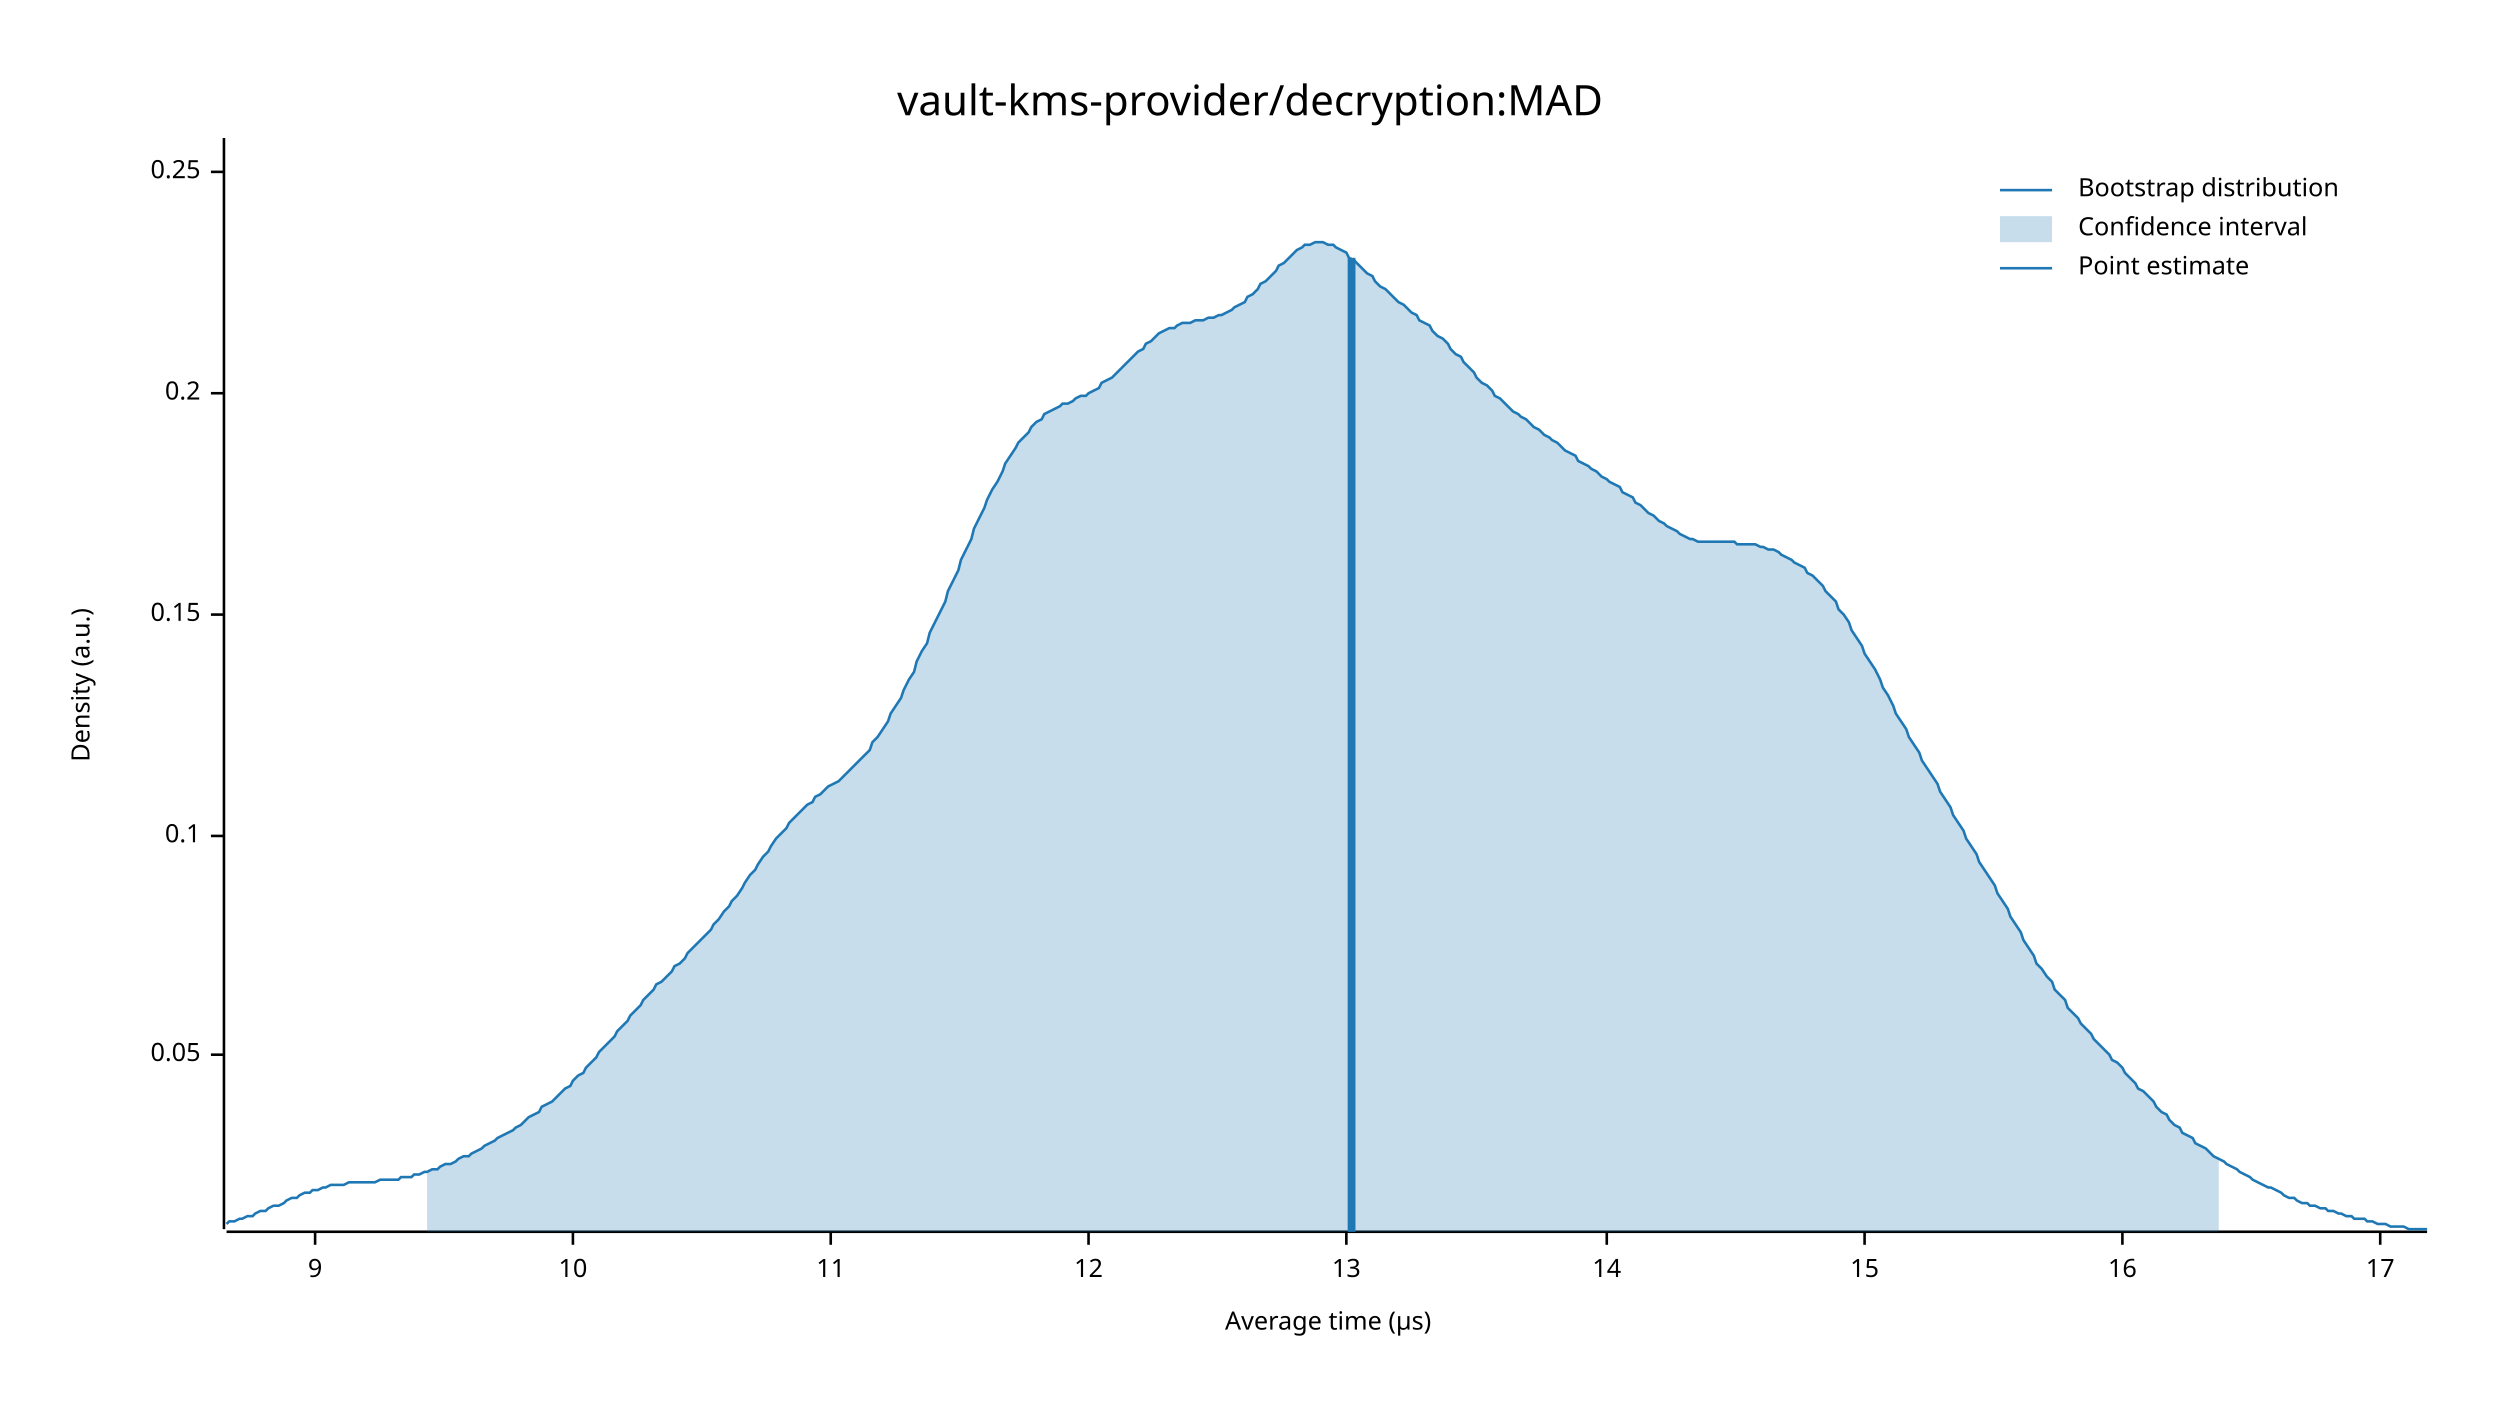
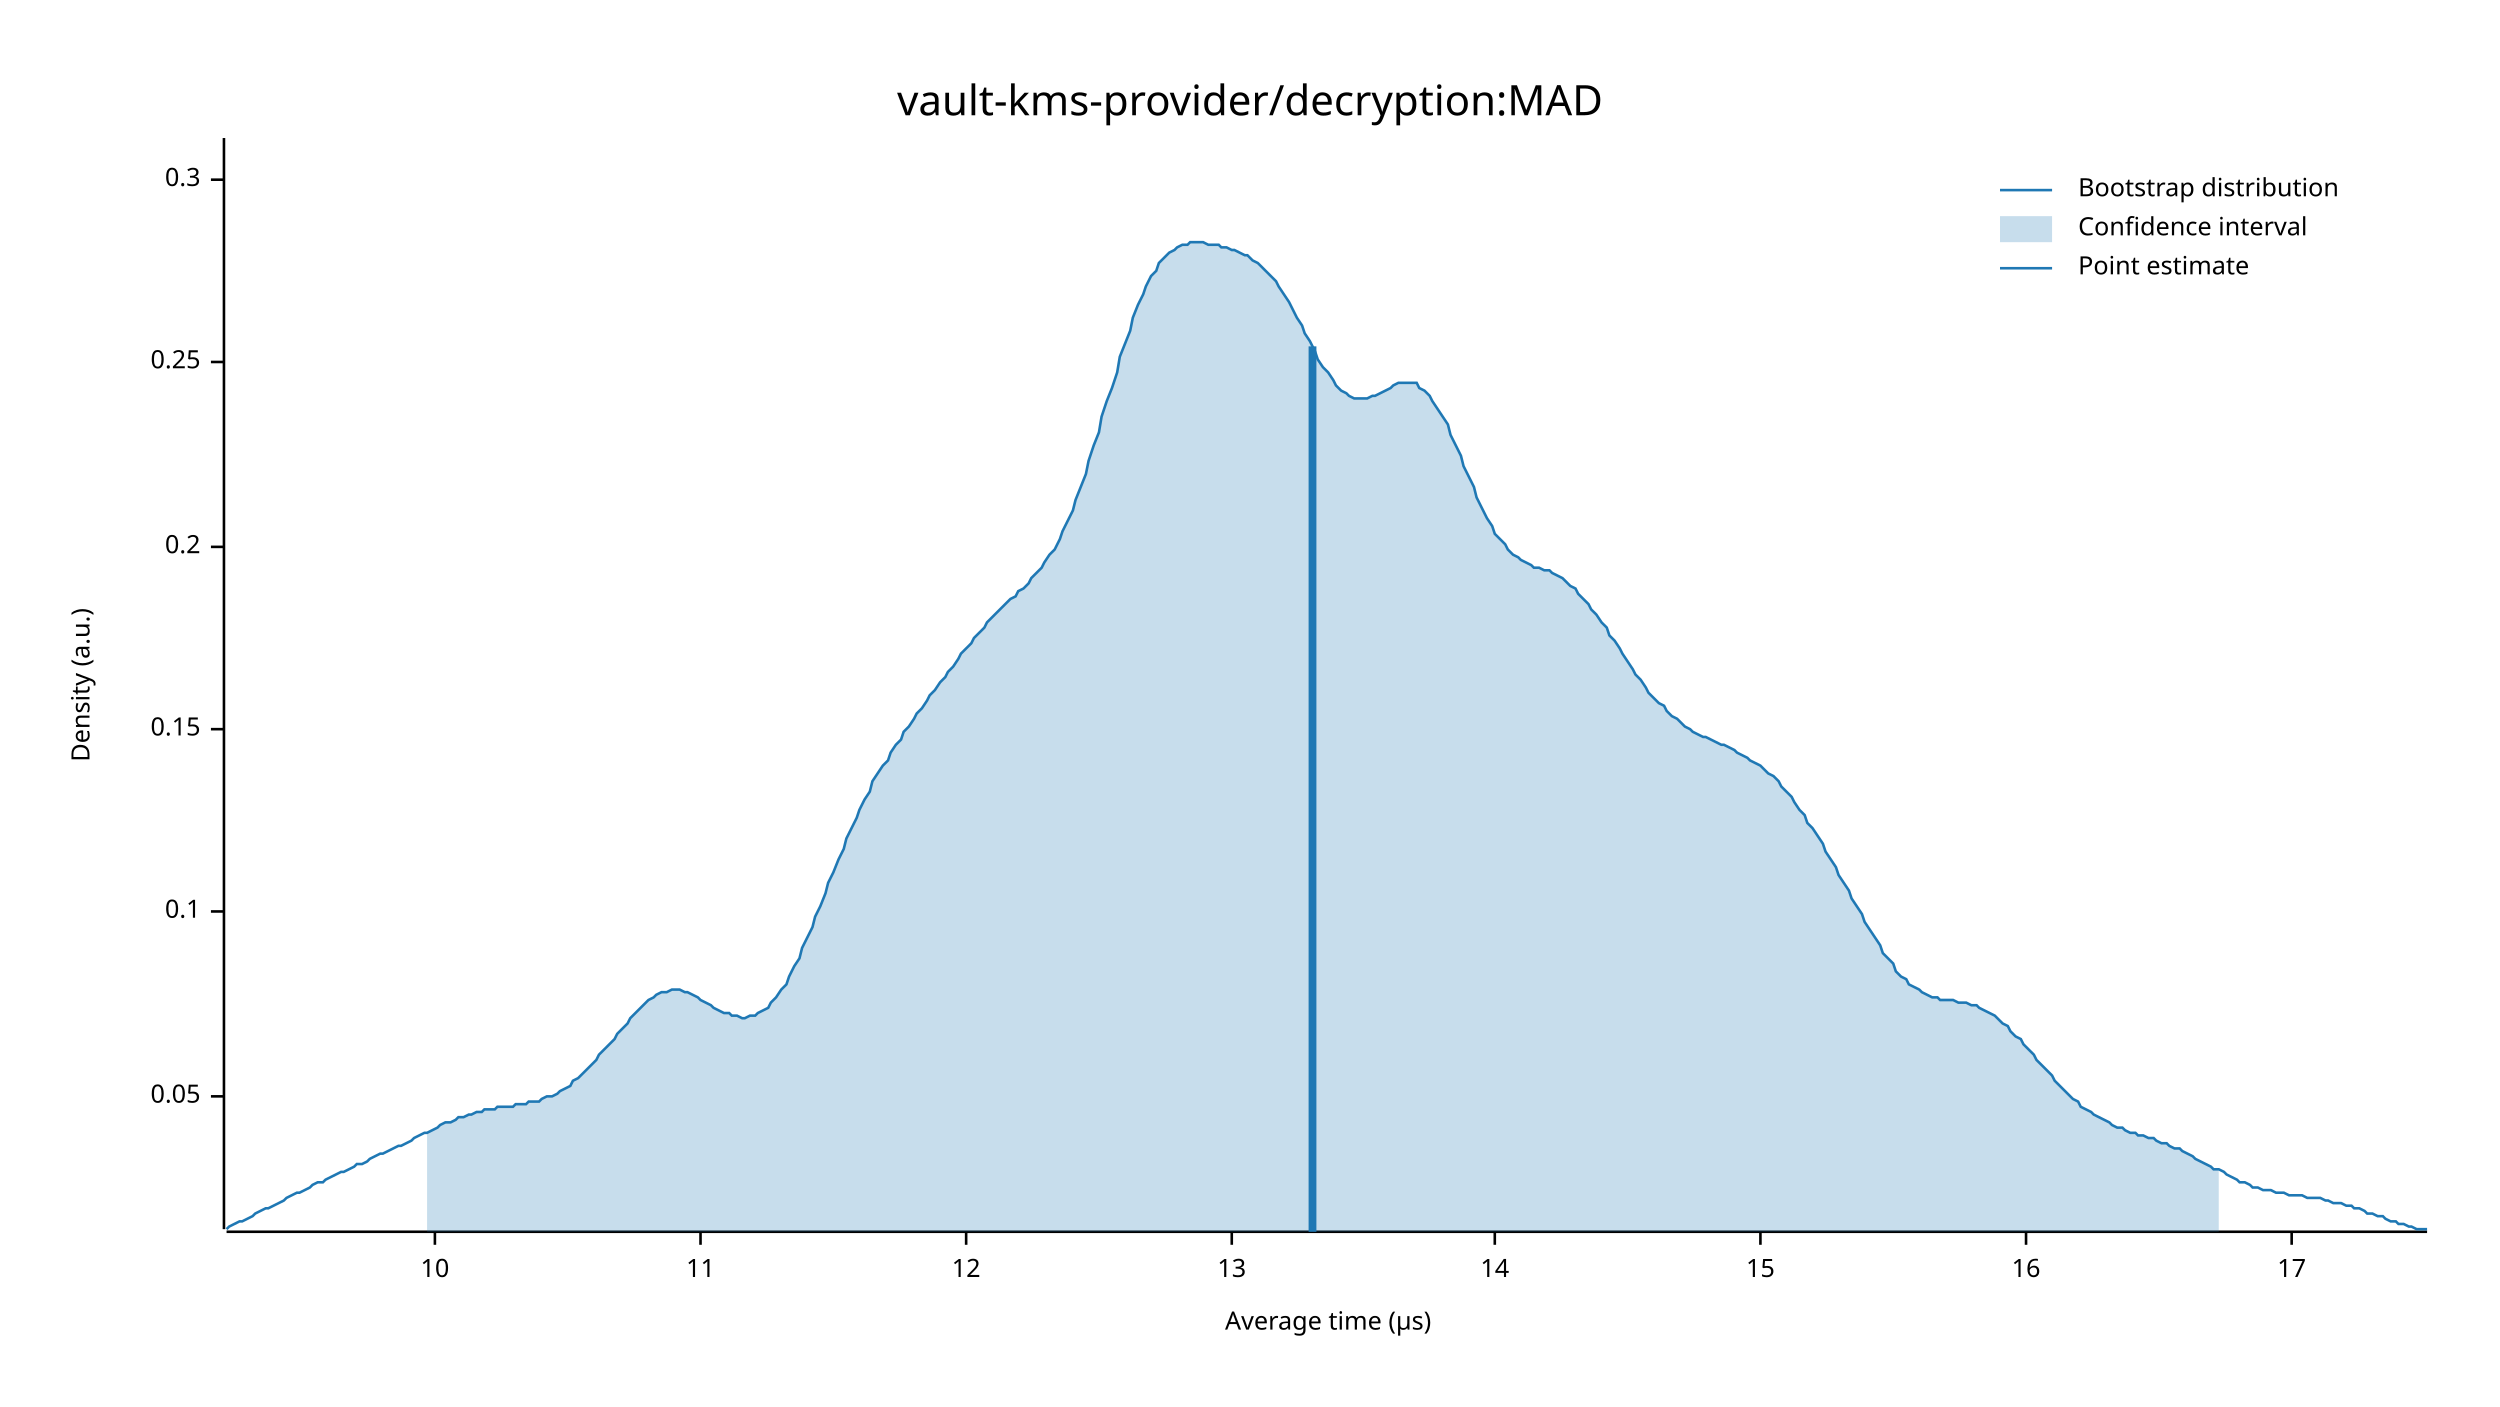
<svg xmlns="http://www.w3.org/2000/svg" width="960" height="540" viewBox="0 0 960 540">
  <text x="480" y="32" dy="0.76em" text-anchor="middle" font-family="sans-serif" font-size="16.129" opacity="1" fill="#000000">
vault-kms-provider/decryption:MAD
</text>
  <text x="27" y="263" dy="0.76em" text-anchor="middle" font-family="sans-serif" font-size="9.677" opacity="1" fill="#000000" transform="rotate(270, 27, 263)">
Density (a.u.)
</text>
  <text x="510" y="513" dy="-0.5ex" text-anchor="middle" font-family="sans-serif" font-size="9.677" opacity="1" fill="#000000">
Average time (µs)
</text>
  <polyline fill="none" opacity="1" stroke="#000000" stroke-width="1" points="86,53 86,472 " />
-   <text x="77" y="405" dy="0.5ex" text-anchor="end" font-family="sans-serif" font-size="9.677" opacity="1" fill="#000000">
+   <text x="77" y="421" dy="0.5ex" text-anchor="end" font-family="sans-serif" font-size="9.677" opacity="1" fill="#000000">
0.05
</text>
-   <polyline fill="none" opacity="1" stroke="#000000" stroke-width="1" points="81,405 86,405 " />
-   <text x="77" y="321" dy="0.5ex" text-anchor="end" font-family="sans-serif" font-size="9.677" opacity="1" fill="#000000">
+   <polyline fill="none" opacity="1" stroke="#000000" stroke-width="1" points="81,421 86,421 " />
+   <text x="77" y="350" dy="0.5ex" text-anchor="end" font-family="sans-serif" font-size="9.677" opacity="1" fill="#000000">
0.1
</text>
-   <polyline fill="none" opacity="1" stroke="#000000" stroke-width="1" points="81,321 86,321 " />
-   <text x="77" y="236" dy="0.5ex" text-anchor="end" font-family="sans-serif" font-size="9.677" opacity="1" fill="#000000">
+   <polyline fill="none" opacity="1" stroke="#000000" stroke-width="1" points="81,350 86,350 " />
+   <text x="77" y="280" dy="0.5ex" text-anchor="end" font-family="sans-serif" font-size="9.677" opacity="1" fill="#000000">
0.15
</text>
-   <polyline fill="none" opacity="1" stroke="#000000" stroke-width="1" points="81,236 86,236 " />
-   <text x="77" y="151" dy="0.5ex" text-anchor="end" font-family="sans-serif" font-size="9.677" opacity="1" fill="#000000">
+   <polyline fill="none" opacity="1" stroke="#000000" stroke-width="1" points="81,280 86,280 " />
+   <text x="77" y="210" dy="0.5ex" text-anchor="end" font-family="sans-serif" font-size="9.677" opacity="1" fill="#000000">
0.2
</text>
-   <polyline fill="none" opacity="1" stroke="#000000" stroke-width="1" points="81,151 86,151 " />
-   <text x="77" y="66" dy="0.5ex" text-anchor="end" font-family="sans-serif" font-size="9.677" opacity="1" fill="#000000">
+   <polyline fill="none" opacity="1" stroke="#000000" stroke-width="1" points="81,210 86,210 " />
+   <text x="77" y="139" dy="0.5ex" text-anchor="end" font-family="sans-serif" font-size="9.677" opacity="1" fill="#000000">
0.25
</text>
-   <polyline fill="none" opacity="1" stroke="#000000" stroke-width="1" points="81,66 86,66 " />
+   <polyline fill="none" opacity="1" stroke="#000000" stroke-width="1" points="81,139 86,139 " />
+   <text x="77" y="69" dy="0.5ex" text-anchor="end" font-family="sans-serif" font-size="9.677" opacity="1" fill="#000000">
+ 0.3
+ </text>
+   <polyline fill="none" opacity="1" stroke="#000000" stroke-width="1" points="81,69 86,69 " />
  <polyline fill="none" opacity="1" stroke="#000000" stroke-width="1" points="87,473 932,473 " />
-   <text x="121" y="483" dy="0.76em" text-anchor="middle" font-family="sans-serif" font-size="9.677" opacity="1" fill="#000000">
- 9
- </text>
-   <polyline fill="none" opacity="1" stroke="#000000" stroke-width="1" points="121,473 121,478 " />
-   <text x="220" y="483" dy="0.76em" text-anchor="middle" font-family="sans-serif" font-size="9.677" opacity="1" fill="#000000">
+   <text x="167" y="483" dy="0.76em" text-anchor="middle" font-family="sans-serif" font-size="9.677" opacity="1" fill="#000000">
10
</text>
-   <polyline fill="none" opacity="1" stroke="#000000" stroke-width="1" points="220,473 220,478 " />
-   <text x="319" y="483" dy="0.76em" text-anchor="middle" font-family="sans-serif" font-size="9.677" opacity="1" fill="#000000">
+   <polyline fill="none" opacity="1" stroke="#000000" stroke-width="1" points="167,473 167,478 " />
+   <text x="269" y="483" dy="0.76em" text-anchor="middle" font-family="sans-serif" font-size="9.677" opacity="1" fill="#000000">
11
</text>
-   <polyline fill="none" opacity="1" stroke="#000000" stroke-width="1" points="319,473 319,478 " />
-   <text x="418" y="483" dy="0.76em" text-anchor="middle" font-family="sans-serif" font-size="9.677" opacity="1" fill="#000000">
+   <polyline fill="none" opacity="1" stroke="#000000" stroke-width="1" points="269,473 269,478 " />
+   <text x="371" y="483" dy="0.76em" text-anchor="middle" font-family="sans-serif" font-size="9.677" opacity="1" fill="#000000">
12
</text>
-   <polyline fill="none" opacity="1" stroke="#000000" stroke-width="1" points="418,473 418,478 " />
-   <text x="517" y="483" dy="0.76em" text-anchor="middle" font-family="sans-serif" font-size="9.677" opacity="1" fill="#000000">
+   <polyline fill="none" opacity="1" stroke="#000000" stroke-width="1" points="371,473 371,478 " />
+   <text x="473" y="483" dy="0.76em" text-anchor="middle" font-family="sans-serif" font-size="9.677" opacity="1" fill="#000000">
13
</text>
-   <polyline fill="none" opacity="1" stroke="#000000" stroke-width="1" points="517,473 517,478 " />
-   <text x="617" y="483" dy="0.76em" text-anchor="middle" font-family="sans-serif" font-size="9.677" opacity="1" fill="#000000">
+   <polyline fill="none" opacity="1" stroke="#000000" stroke-width="1" points="473,473 473,478 " />
+   <text x="574" y="483" dy="0.76em" text-anchor="middle" font-family="sans-serif" font-size="9.677" opacity="1" fill="#000000">
14
</text>
-   <polyline fill="none" opacity="1" stroke="#000000" stroke-width="1" points="617,473 617,478 " />
-   <text x="716" y="483" dy="0.76em" text-anchor="middle" font-family="sans-serif" font-size="9.677" opacity="1" fill="#000000">
+   <polyline fill="none" opacity="1" stroke="#000000" stroke-width="1" points="574,473 574,478 " />
+   <text x="676" y="483" dy="0.76em" text-anchor="middle" font-family="sans-serif" font-size="9.677" opacity="1" fill="#000000">
15
</text>
-   <polyline fill="none" opacity="1" stroke="#000000" stroke-width="1" points="716,473 716,478 " />
-   <text x="815" y="483" dy="0.76em" text-anchor="middle" font-family="sans-serif" font-size="9.677" opacity="1" fill="#000000">
+   <polyline fill="none" opacity="1" stroke="#000000" stroke-width="1" points="676,473 676,478 " />
+   <text x="778" y="483" dy="0.76em" text-anchor="middle" font-family="sans-serif" font-size="9.677" opacity="1" fill="#000000">
16
</text>
-   <polyline fill="none" opacity="1" stroke="#000000" stroke-width="1" points="815,473 815,478 " />
-   <text x="914" y="483" dy="0.76em" text-anchor="middle" font-family="sans-serif" font-size="9.677" opacity="1" fill="#000000">
+   <polyline fill="none" opacity="1" stroke="#000000" stroke-width="1" points="778,473 778,478 " />
+   <text x="880" y="483" dy="0.76em" text-anchor="middle" font-family="sans-serif" font-size="9.677" opacity="1" fill="#000000">
17
</text>
-   <polyline fill="none" opacity="1" stroke="#000000" stroke-width="1" points="914,473 914,478 " />
-   <polyline fill="none" opacity="1" stroke="#1F78B4" stroke-width="1" points="87,470 88,469 90,469 92,468 93,468 95,467 97,467 98,466 100,465 102,465 103,464 105,463 107,463 109,462 110,461 112,460 114,460 115,459 117,458 119,458 120,457 122,457 124,456 125,456 127,455 129,455 131,455 132,455 134,454 136,454 137,454 139,454 141,454 142,454 144,454 146,453 147,453 149,453 151,453 153,453 154,452 156,452 158,452 159,451 161,451 163,450 164,450 166,449 168,449 169,448 171,447 173,447 175,446 176,445 178,444 180,444 181,443 183,442 185,441 186,440 188,439 190,438 191,437 193,436 195,435 197,434 198,433 200,432 202,430 203,429 205,428 207,427 208,425 210,424 212,423 214,421 215,420 217,418 219,417 220,415 222,413 224,412 225,410 227,408 229,406 230,404 232,402 234,400 236,398 237,396 239,394 241,392 242,390 244,388 246,386 247,384 249,382 251,380 252,378 254,377 256,375 258,373 259,371 261,370 263,368 264,366 266,364 268,362 269,361 271,359 273,357 274,355 276,353 278,350 280,348 281,346 283,344 285,341 286,339 288,336 290,334 291,332 293,329 295,327 296,325 298,322 300,320 302,318 303,316 305,314 307,312 308,311 310,309 312,308 313,306 315,305 317,303 318,302 320,301 322,300 324,298 325,297 327,295 329,293 330,292 332,290 334,288 335,285 337,283 339,280 341,277 342,274 344,271 346,268 347,265 349,261 351,258 352,254 354,250 356,247 357,243 359,239 361,235 363,231 364,227 366,223 368,219 369,215 371,211 373,207 374,203 376,199 378,195 379,192 381,188 383,185 385,181 386,178 388,175 390,172 391,170 393,168 395,166 396,164 398,162 400,161 401,159 403,158 405,157 407,156 408,155 410,155 412,154 413,153 415,152 417,152 418,151 420,150 422,149 423,147 425,146 427,145 429,143 430,142 432,140 434,138 435,137 437,135 439,134 440,132 442,131 444,129 445,128 447,127 449,126 451,126 452,125 454,124 456,124 457,124 459,123 461,123 462,123 464,122 466,122 468,121 469,121 471,120 473,119 474,118 476,117 478,116 479,114 481,113 483,111 484,109 486,108 488,106 490,104 491,102 493,101 495,99 496,98 498,96 500,95 501,94 503,94 505,93 506,93 508,93 510,94 512,94 513,95 515,96 517,97 518,99 520,100 522,102 523,103 525,105 527,106 528,108 530,110 532,111 534,113 535,114 537,116 539,117 540,118 542,120 544,121 545,123 547,124 549,125 550,127 552,129 554,130 556,132 557,134 559,136 561,137 562,139 564,141 566,143 567,145 569,147 571,148 573,150 574,152 576,153 578,155 579,156 581,158 583,159 584,160 586,161 588,163 589,164 591,165 593,167 595,168 596,169 598,170 600,172 601,173 603,174 605,175 606,177 608,178 610,179 611,180 613,181 615,183 617,184 618,185 620,186 622,187 623,189 625,190 627,191 628,193 630,194 632,196 633,197 635,198 637,200 639,201 640,202 642,203 644,204 645,205 647,206 649,207 650,207 652,208 654,208 655,208 657,208 659,208 661,208 662,208 664,208 666,208 667,209 669,209 671,209 672,209 674,209 676,210 677,210 679,211 681,211 683,212 684,213 686,214 688,215 689,216 691,217 693,218 694,220 696,221 698,223 700,225 701,227 703,229 705,231 706,234 708,236 710,239 711,242 713,245 715,248 716,251 718,254 720,257 722,261 723,264 725,267 727,271 728,274 730,277 732,280 733,283 735,286 737,289 738,292 740,295 742,298 744,301 745,304 747,307 749,310 750,313 752,316 754,319 755,322 757,325 759,328 760,331 762,334 764,337 766,340 767,343 769,346 771,349 772,352 774,355 776,358 777,361 779,364 781,367 782,370 784,372 786,375 788,377 789,380 791,382 793,384 794,387 796,389 798,391 799,393 801,395 803,397 804,399 806,401 808,403 810,405 811,407 813,408 815,410 816,412 818,414 820,416 821,418 823,419 825,421 827,423 828,425 830,427 832,428 833,430 835,432 837,433 838,435 840,436 842,437 843,439 845,440 847,441 849,443 850,444 852,445 854,446 855,447 857,448 859,449 860,450 862,451 864,452 865,453 867,454 869,455 871,456 872,456 874,457 876,458 877,459 879,460 881,460 882,461 884,462 886,462 887,463 889,463 891,464 893,464 894,465 896,465 898,466 899,466 901,467 903,467 904,468 906,468 908,468 909,469 911,469 913,470 915,470 916,470 918,471 920,471 921,471 923,471 925,472 926,472 928,472 930,472 932,472 " />
-   <polygon opacity="0.25" fill="#1F78B4" points="164,450 166,449 168,449 169,448 171,447 173,447 175,446 176,445 178,444 180,444 181,443 183,442 185,441 186,440 188,439 190,438 191,437 193,436 195,435 197,434 198,433 200,432 202,430 203,429 205,428 207,427 208,425 210,424 212,423 214,421 215,420 217,418 219,417 220,415 222,413 224,412 225,410 227,408 229,406 230,404 232,402 234,400 236,398 237,396 239,394 241,392 242,390 244,388 246,386 247,384 249,382 251,380 252,378 254,377 256,375 258,373 259,371 261,370 263,368 264,366 266,364 268,362 269,361 271,359 273,357 274,355 276,353 278,350 280,348 281,346 283,344 285,341 286,339 288,336 290,334 291,332 293,329 295,327 296,325 298,322 300,320 302,318 303,316 305,314 307,312 308,311 310,309 312,308 313,306 315,305 317,303 318,302 320,301 322,300 324,298 325,297 327,295 329,293 330,292 332,290 334,288 335,285 337,283 339,280 341,277 342,274 344,271 346,268 347,265 349,261 351,258 352,254 354,250 356,247 357,243 359,239 361,235 363,231 364,227 366,223 368,219 369,215 371,211 373,207 374,203 376,199 378,195 379,192 381,188 383,185 385,181 386,178 388,175 390,172 391,170 393,168 395,166 396,164 398,162 400,161 401,159 403,158 405,157 407,156 408,155 410,155 412,154 413,153 415,152 417,152 418,151 420,150 422,149 423,147 425,146 427,145 429,143 430,142 432,140 434,138 435,137 437,135 439,134 440,132 442,131 444,129 445,128 447,127 449,126 451,126 452,125 454,124 456,124 457,124 459,123 461,123 462,123 464,122 466,122 468,121 469,121 471,120 473,119 474,118 476,117 478,116 479,114 481,113 483,111 484,109 486,108 488,106 490,104 491,102 493,101 495,99 496,98 498,96 500,95 501,94 503,94 505,93 506,93 508,93 510,94 512,94 513,95 515,96 517,97 518,99 520,100 522,102 523,103 525,105 527,106 528,108 530,110 532,111 534,113 535,114 537,116 539,117 540,118 542,120 544,121 545,123 547,124 549,125 550,127 552,129 554,130 556,132 557,134 559,136 561,137 562,139 564,141 566,143 567,145 569,147 571,148 573,150 574,152 576,153 578,155 579,156 581,158 583,159 584,160 586,161 588,163 589,164 591,165 593,167 595,168 596,169 598,170 600,172 601,173 603,174 605,175 606,177 608,178 610,179 611,180 613,181 615,183 617,184 618,185 620,186 622,187 623,189 625,190 627,191 628,193 630,194 632,196 633,197 635,198 637,200 639,201 640,202 642,203 644,204 645,205 647,206 649,207 650,207 652,208 654,208 655,208 657,208 659,208 661,208 662,208 664,208 666,208 667,209 669,209 671,209 672,209 674,209 676,210 677,210 679,211 681,211 683,212 684,213 686,214 688,215 689,216 691,217 693,218 694,220 696,221 698,223 700,225 701,227 703,229 705,231 706,234 708,236 710,239 711,242 713,245 715,248 716,251 718,254 720,257 722,261 723,264 725,267 727,271 728,274 730,277 732,280 733,283 735,286 737,289 738,292 740,295 742,298 744,301 745,304 747,307 749,310 750,313 752,316 754,319 755,322 757,325 759,328 760,331 762,334 764,337 766,340 767,343 769,346 771,349 772,352 774,355 776,358 777,361 779,364 781,367 782,370 784,372 786,375 788,377 789,380 791,382 793,384 794,387 796,389 798,391 799,393 801,395 803,397 804,399 806,401 808,403 810,405 811,407 813,408 815,410 816,412 818,414 820,416 821,418 823,419 825,421 827,423 828,425 830,427 832,428 833,430 835,432 837,433 838,435 840,436 842,437 843,439 845,440 847,441 849,443 850,444 852,445 852,473 164,473 " />
-   <polyline fill="none" opacity="1" stroke="#1F78B4" stroke-width="3" points="519,473 519,99 " />
+   <polyline fill="none" opacity="1" stroke="#000000" stroke-width="1" points="880,473 880,478 " />
+   <polyline fill="none" opacity="1" stroke="#1F78B4" stroke-width="1" points="87,472 88,471 90,470 92,469 93,469 95,468 97,467 98,466 100,465 102,464 103,464 105,463 107,462 109,461 110,460 112,459 114,458 115,458 117,457 119,456 120,455 122,454 124,454 125,453 127,452 129,451 131,450 132,450 134,449 136,448 137,447 139,447 141,446 142,445 144,444 146,443 147,443 149,442 151,441 153,440 154,440 156,439 158,438 159,437 161,436 163,435 164,435 166,434 168,433 169,432 171,431 173,431 175,430 176,429 178,429 180,428 181,428 183,427 185,427 186,426 188,426 190,426 191,425 193,425 195,425 197,425 198,424 200,424 202,424 203,423 205,423 207,423 208,422 210,421 212,421 214,420 215,419 217,418 219,417 220,415 222,414 224,412 225,411 227,409 229,407 230,405 232,403 234,401 236,399 237,397 239,395 241,393 242,391 244,389 246,387 247,386 249,384 251,383 252,382 254,381 256,381 258,380 259,380 261,380 263,381 264,381 266,382 268,383 269,384 271,385 273,386 274,387 276,388 278,389 280,389 281,390 283,390 285,391 286,391 288,390 290,390 291,389 293,388 295,387 296,385 298,383 300,380 302,378 303,375 305,371 307,368 308,364 310,360 312,356 313,352 315,348 317,343 318,339 320,335 322,330 324,326 325,322 327,318 329,314 330,311 332,307 334,304 335,300 337,297 339,294 341,292 342,289 344,286 346,284 347,281 349,279 351,276 352,274 354,272 356,269 357,267 359,265 361,262 363,260 364,258 366,256 368,253 369,251 371,249 373,247 374,245 376,243 378,241 379,239 381,237 383,235 385,233 386,232 388,230 390,229 391,227 393,226 395,224 396,222 398,220 400,218 401,216 403,213 405,211 407,207 408,204 410,200 412,196 413,192 415,187 417,182 418,177 420,171 422,166 423,160 425,154 427,149 429,143 430,137 432,132 434,127 435,122 437,117 439,113 440,110 442,106 444,104 445,101 447,99 449,97 451,96 452,95 454,94 456,94 457,93 459,93 461,93 462,93 464,94 466,94 468,94 469,95 471,95 473,96 474,96 476,97 478,98 479,98 481,100 483,101 484,102 486,104 488,106 490,108 491,110 493,113 495,116 496,118 498,122 500,125 501,128 503,131 505,135 506,138 508,141 510,143 512,146 513,148 515,150 517,151 518,152 520,153 522,153 523,153 525,153 527,152 528,152 530,151 532,150 534,149 535,148 537,147 539,147 540,147 542,147 544,147 545,149 547,150 549,152 550,154 552,157 554,160 556,163 557,167 559,171 561,175 562,179 564,183 566,187 567,191 569,195 571,199 573,202 574,205 576,207 578,209 579,211 581,213 583,214 584,215 586,216 588,217 589,218 591,218 593,219 595,219 596,220 598,221 600,222 601,223 603,225 605,226 606,228 608,230 610,232 611,234 613,236 615,239 617,241 618,244 620,246 622,249 623,251 625,254 627,257 628,259 630,261 632,264 633,266 635,268 637,270 639,271 640,273 642,275 644,276 645,277 647,279 649,280 650,281 652,282 654,283 655,283 657,284 659,285 661,286 662,286 664,287 666,288 667,289 669,290 671,291 672,292 674,293 676,294 677,295 679,297 681,298 683,300 684,302 686,304 688,306 689,308 691,311 693,313 694,316 696,318 698,321 700,324 701,327 703,330 705,333 706,336 708,339 710,342 711,345 713,348 715,351 716,354 718,357 720,360 722,363 723,366 725,368 727,370 728,373 730,375 732,376 733,378 735,379 737,380 738,381 740,382 742,383 744,383 745,384 747,384 749,384 750,384 752,385 754,385 755,385 757,386 759,386 760,387 762,388 764,389 766,390 767,391 769,393 771,394 772,396 774,398 776,399 777,401 779,403 781,405 782,407 784,409 786,411 788,413 789,415 791,417 793,419 794,420 796,422 798,423 799,425 801,426 803,427 804,428 806,429 808,430 810,431 811,432 813,433 815,433 816,434 818,435 820,435 821,436 823,436 825,437 827,437 828,438 830,439 832,439 833,440 835,441 837,441 838,442 840,443 842,444 843,445 845,446 847,447 849,448 850,449 852,449 854,450 855,451 857,452 859,453 860,454 862,454 864,455 865,456 867,456 869,457 871,457 872,457 874,458 876,458 877,458 879,459 881,459 882,459 884,459 886,460 887,460 889,460 891,460 893,461 894,461 896,462 898,462 899,462 901,463 903,463 904,464 906,464 908,465 909,466 911,466 913,467 915,467 916,468 918,469 920,469 921,470 923,470 925,471 926,471 928,472 930,472 932,472 " />
+   <polygon opacity="0.25" fill="#1F78B4" points="164,435 166,434 168,433 169,432 171,431 173,431 175,430 176,429 178,429 180,428 181,428 183,427 185,427 186,426 188,426 190,426 191,425 193,425 195,425 197,425 198,424 200,424 202,424 203,423 205,423 207,423 208,422 210,421 212,421 214,420 215,419 217,418 219,417 220,415 222,414 224,412 225,411 227,409 229,407 230,405 232,403 234,401 236,399 237,397 239,395 241,393 242,391 244,389 246,387 247,386 249,384 251,383 252,382 254,381 256,381 258,380 259,380 261,380 263,381 264,381 266,382 268,383 269,384 271,385 273,386 274,387 276,388 278,389 280,389 281,390 283,390 285,391 286,391 288,390 290,390 291,389 293,388 295,387 296,385 298,383 300,380 302,378 303,375 305,371 307,368 308,364 310,360 312,356 313,352 315,348 317,343 318,339 320,335 322,330 324,326 325,322 327,318 329,314 330,311 332,307 334,304 335,300 337,297 339,294 341,292 342,289 344,286 346,284 347,281 349,279 351,276 352,274 354,272 356,269 357,267 359,265 361,262 363,260 364,258 366,256 368,253 369,251 371,249 373,247 374,245 376,243 378,241 379,239 381,237 383,235 385,233 386,232 388,230 390,229 391,227 393,226 395,224 396,222 398,220 400,218 401,216 403,213 405,211 407,207 408,204 410,200 412,196 413,192 415,187 417,182 418,177 420,171 422,166 423,160 425,154 427,149 429,143 430,137 432,132 434,127 435,122 437,117 439,113 440,110 442,106 444,104 445,101 447,99 449,97 451,96 452,95 454,94 456,94 457,93 459,93 461,93 462,93 464,94 466,94 468,94 469,95 471,95 473,96 474,96 476,97 478,98 479,98 481,100 483,101 484,102 486,104 488,106 490,108 491,110 493,113 495,116 496,118 498,122 500,125 501,128 503,131 505,135 506,138 508,141 510,143 512,146 513,148 515,150 517,151 518,152 520,153 522,153 523,153 525,153 527,152 528,152 530,151 532,150 534,149 535,148 537,147 539,147 540,147 542,147 544,147 545,149 547,150 549,152 550,154 552,157 554,160 556,163 557,167 559,171 561,175 562,179 564,183 566,187 567,191 569,195 571,199 573,202 574,205 576,207 578,209 579,211 581,213 583,214 584,215 586,216 588,217 589,218 591,218 593,219 595,219 596,220 598,221 600,222 601,223 603,225 605,226 606,228 608,230 610,232 611,234 613,236 615,239 617,241 618,244 620,246 622,249 623,251 625,254 627,257 628,259 630,261 632,264 633,266 635,268 637,270 639,271 640,273 642,275 644,276 645,277 647,279 649,280 650,281 652,282 654,283 655,283 657,284 659,285 661,286 662,286 664,287 666,288 667,289 669,290 671,291 672,292 674,293 676,294 677,295 679,297 681,298 683,300 684,302 686,304 688,306 689,308 691,311 693,313 694,316 696,318 698,321 700,324 701,327 703,330 705,333 706,336 708,339 710,342 711,345 713,348 715,351 716,354 718,357 720,360 722,363 723,366 725,368 727,370 728,373 730,375 732,376 733,378 735,379 737,380 738,381 740,382 742,383 744,383 745,384 747,384 749,384 750,384 752,385 754,385 755,385 757,386 759,386 760,387 762,388 764,389 766,390 767,391 769,393 771,394 772,396 774,398 776,399 777,401 779,403 781,405 782,407 784,409 786,411 788,413 789,415 791,417 793,419 794,420 796,422 798,423 799,425 801,426 803,427 804,428 806,429 808,430 810,431 811,432 813,433 815,433 816,434 818,435 820,435 821,436 823,436 825,437 827,437 828,438 830,439 832,439 833,440 835,441 837,441 838,442 840,443 842,444 843,445 845,446 847,447 849,448 850,449 852,449 852,473 164,473 " />
+   <polyline fill="none" opacity="1" stroke="#1F78B4" stroke-width="3" points="504,473 504,133 " />
  <text x="798" y="68" dy="0.76em" text-anchor="start" font-family="sans-serif" font-size="9.677" opacity="1" fill="#000000">
Bootstrap distribution
</text>
  <text x="798" y="83" dy="0.76em" text-anchor="start" font-family="sans-serif" font-size="9.677" opacity="1" fill="#000000">
Confidence interval
</text>
  <text x="798" y="98" dy="0.76em" text-anchor="start" font-family="sans-serif" font-size="9.677" opacity="1" fill="#000000">
Point estimate
</text>
  <polyline fill="none" opacity="1" stroke="#1F78B4" stroke-width="1" points="768,73 788,73 " />
  <rect x="768" y="83" width="20" height="10" opacity="0.25" fill="#1F78B4" stroke="none" />
  <polyline fill="none" opacity="1" stroke="#1F78B4" stroke-width="1" points="768,103 788,103 " />
</svg>
